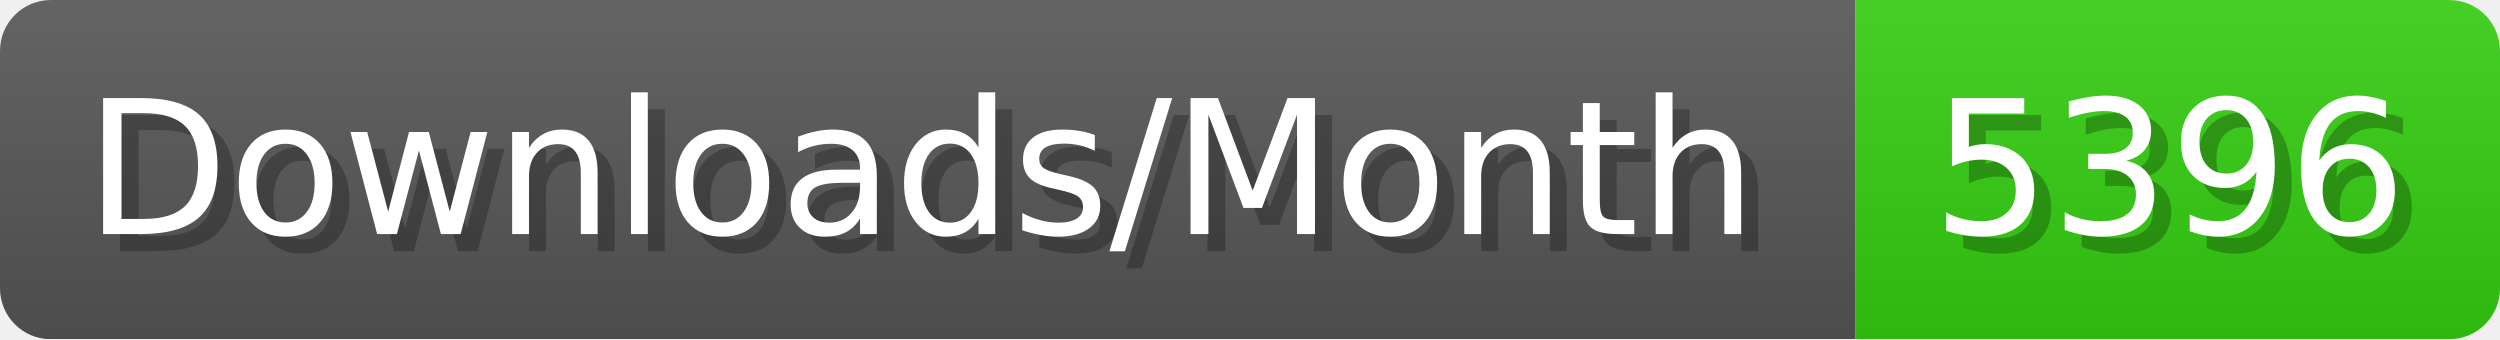
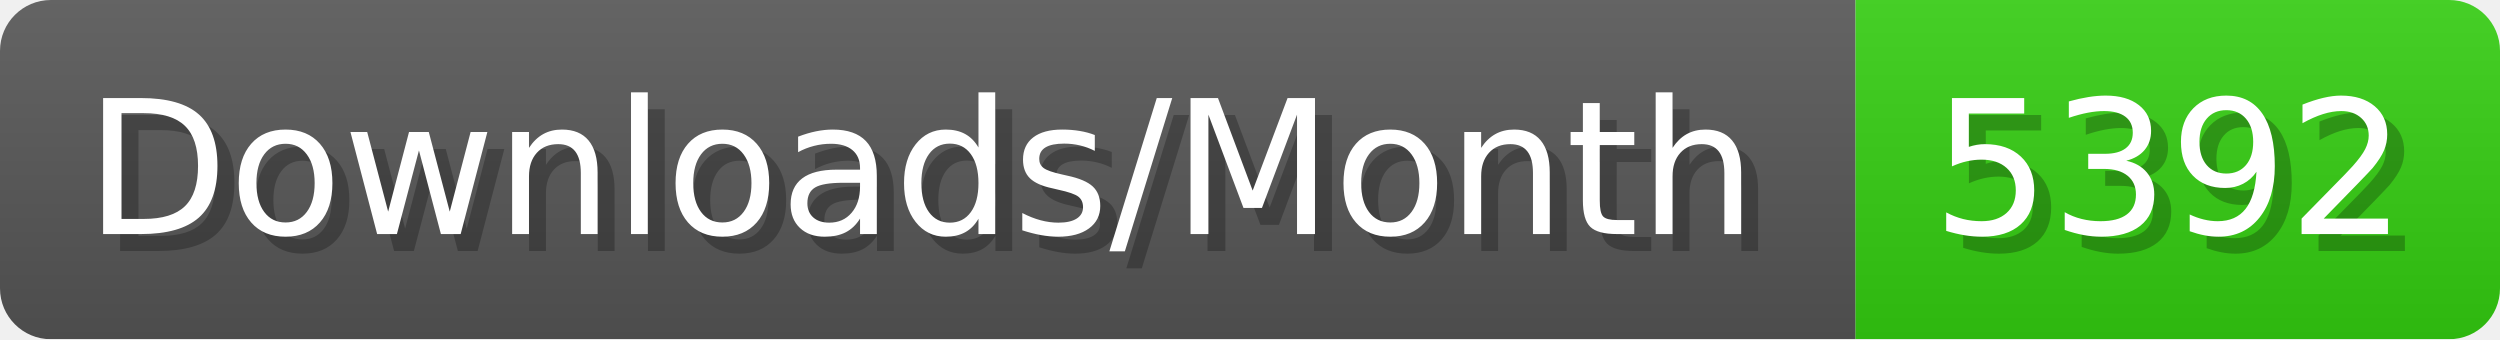
- <svg xmlns="http://www.w3.org/2000/svg" width="147.4" height="20" viewBox="0 0 1474 200" role="img" aria-label="Downloads/Month: 5396">
+ <svg xmlns="http://www.w3.org/2000/svg" width="147.4" height="20" viewBox="0 0 1474 200" role="img" aria-label="Downloads/Month: 5392">
  <linearGradient id="YlXUI" x2="0" y2="100%">
    <stop offset="0" stop-opacity=".1" stop-color="#EEE" />
    <stop offset="1" stop-opacity=".1" />
  </linearGradient>
  <mask id="JHhop">
    <rect width="1474" height="200" rx="30" fill="#FFF" />
  </mask>
  <g mask="url(#JHhop)">
    <rect width="1094" height="200" fill="#555" />
    <rect width="380" height="200" fill="#3C1" x="1094" />
    <rect width="1474" height="200" fill="url(#YlXUI)" />
  </g>
  <g aria-hidden="true" fill="#fff" text-anchor="start" font-family="Verdana,DejaVu Sans,sans-serif" font-size="110">
    <text x="60" y="148" textLength="994" fill="#000" opacity="0.25">Downloads/Month</text>
    <text x="50" y="138" textLength="994">Downloads/Month</text>
-     <text x="1149" y="148" textLength="280" fill="#000" opacity="0.25">5396</text>
-     <text x="1139" y="138" textLength="280">5396</text>
+     <text x="1149" y="148" textLength="280" fill="#000" opacity="0.25">5392</text>
+     <text x="1139" y="138" textLength="280">5392</text>
  </g>
</svg>
